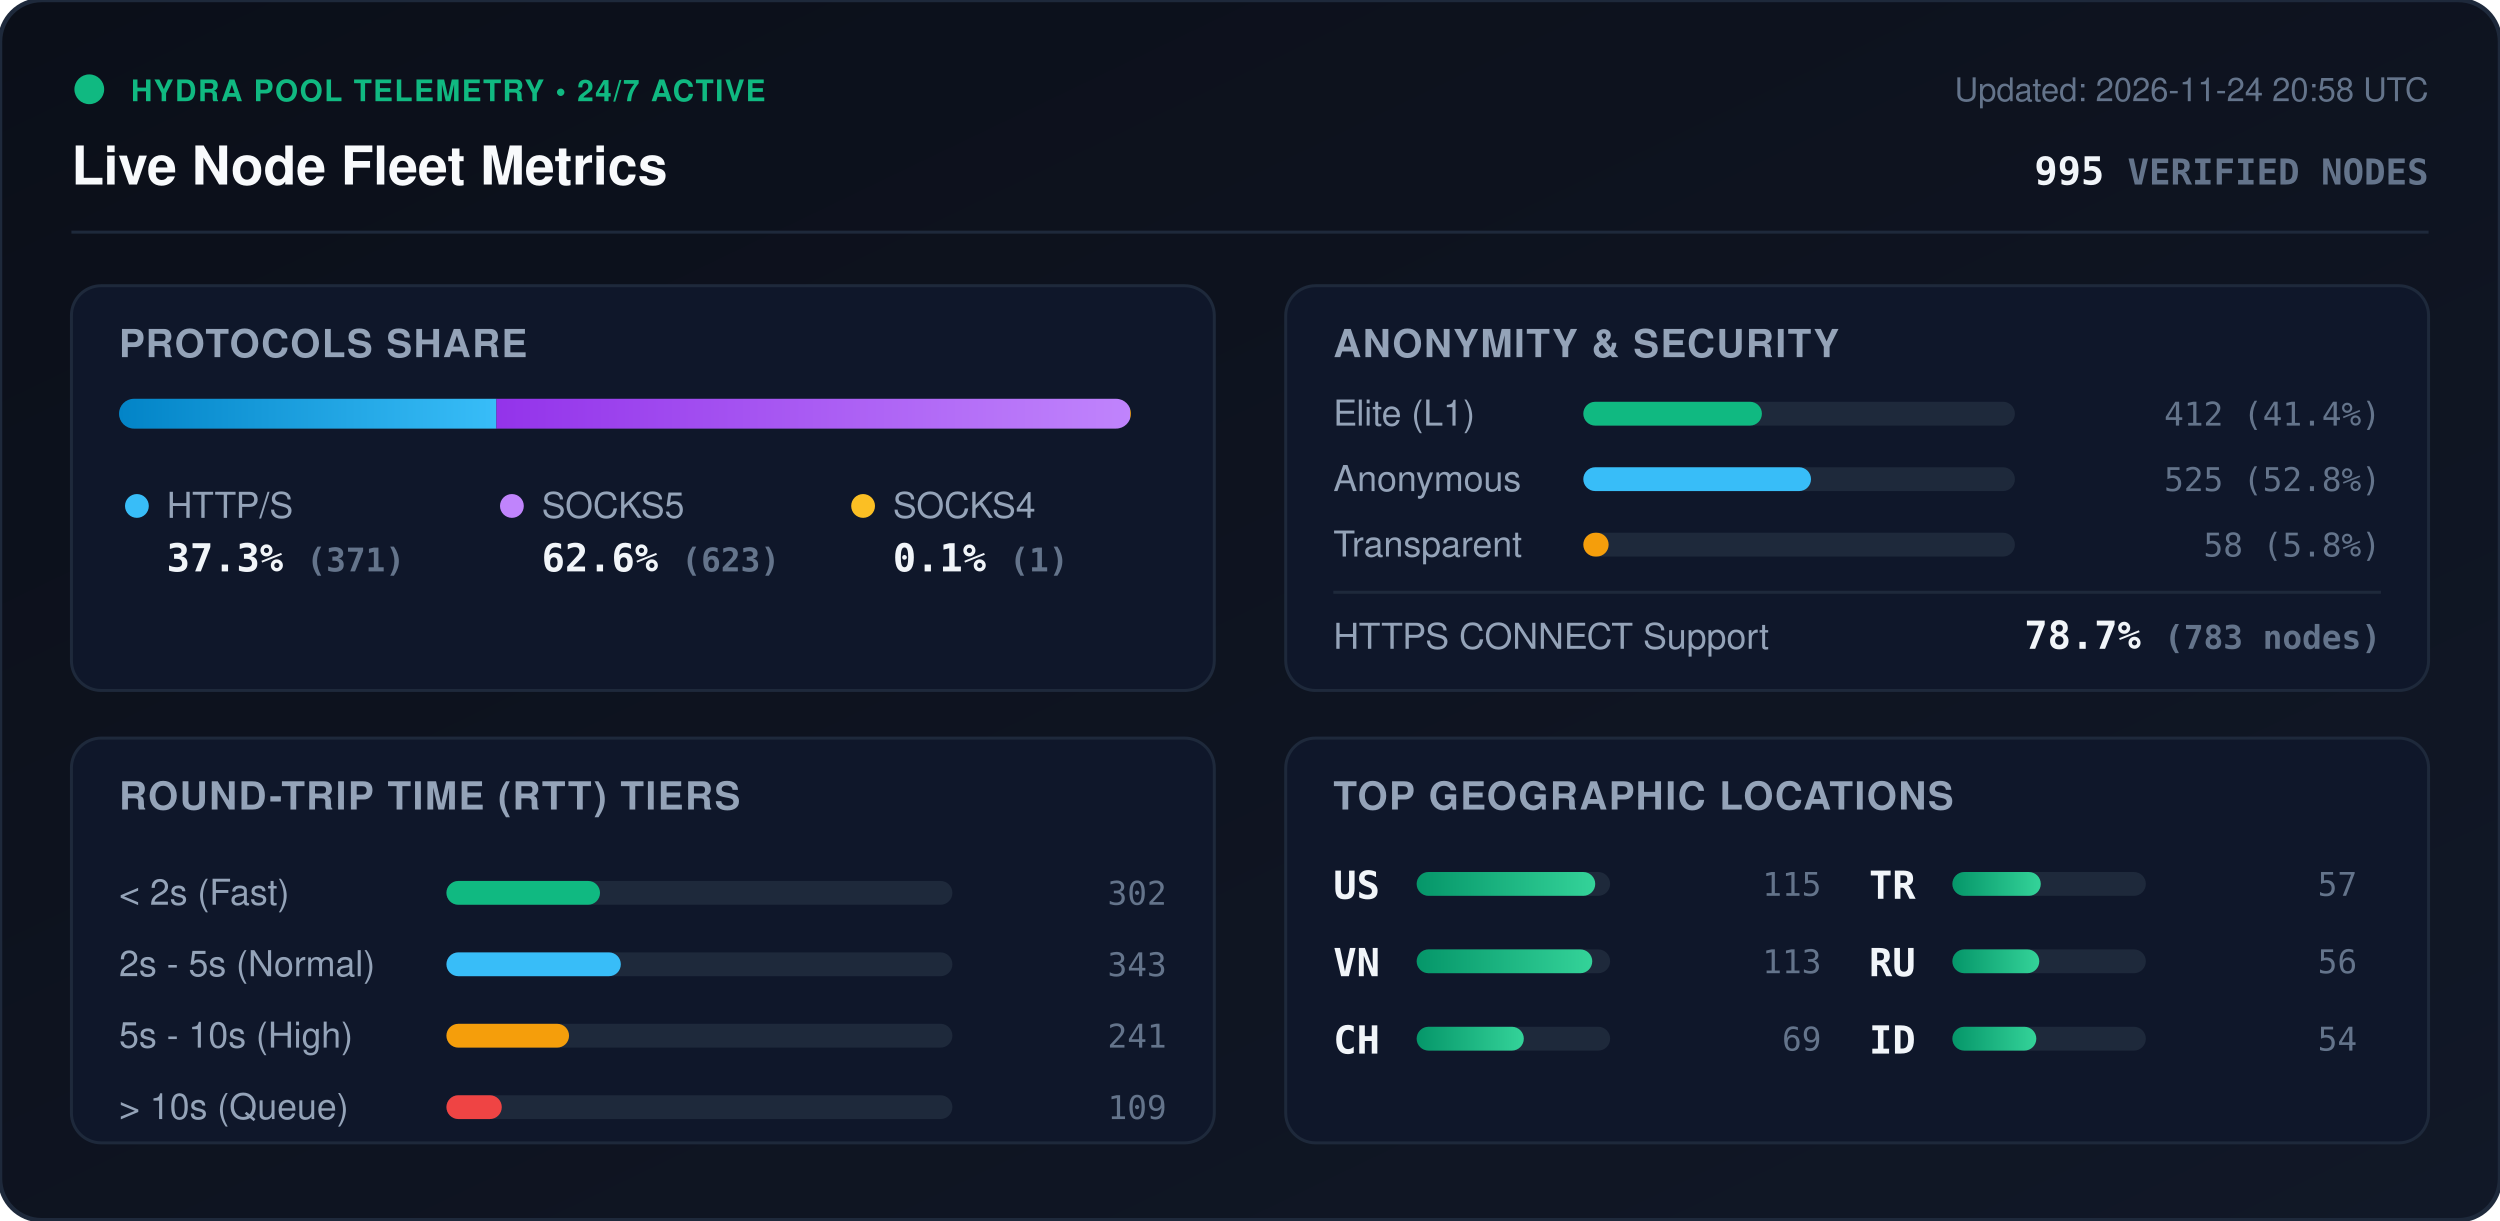
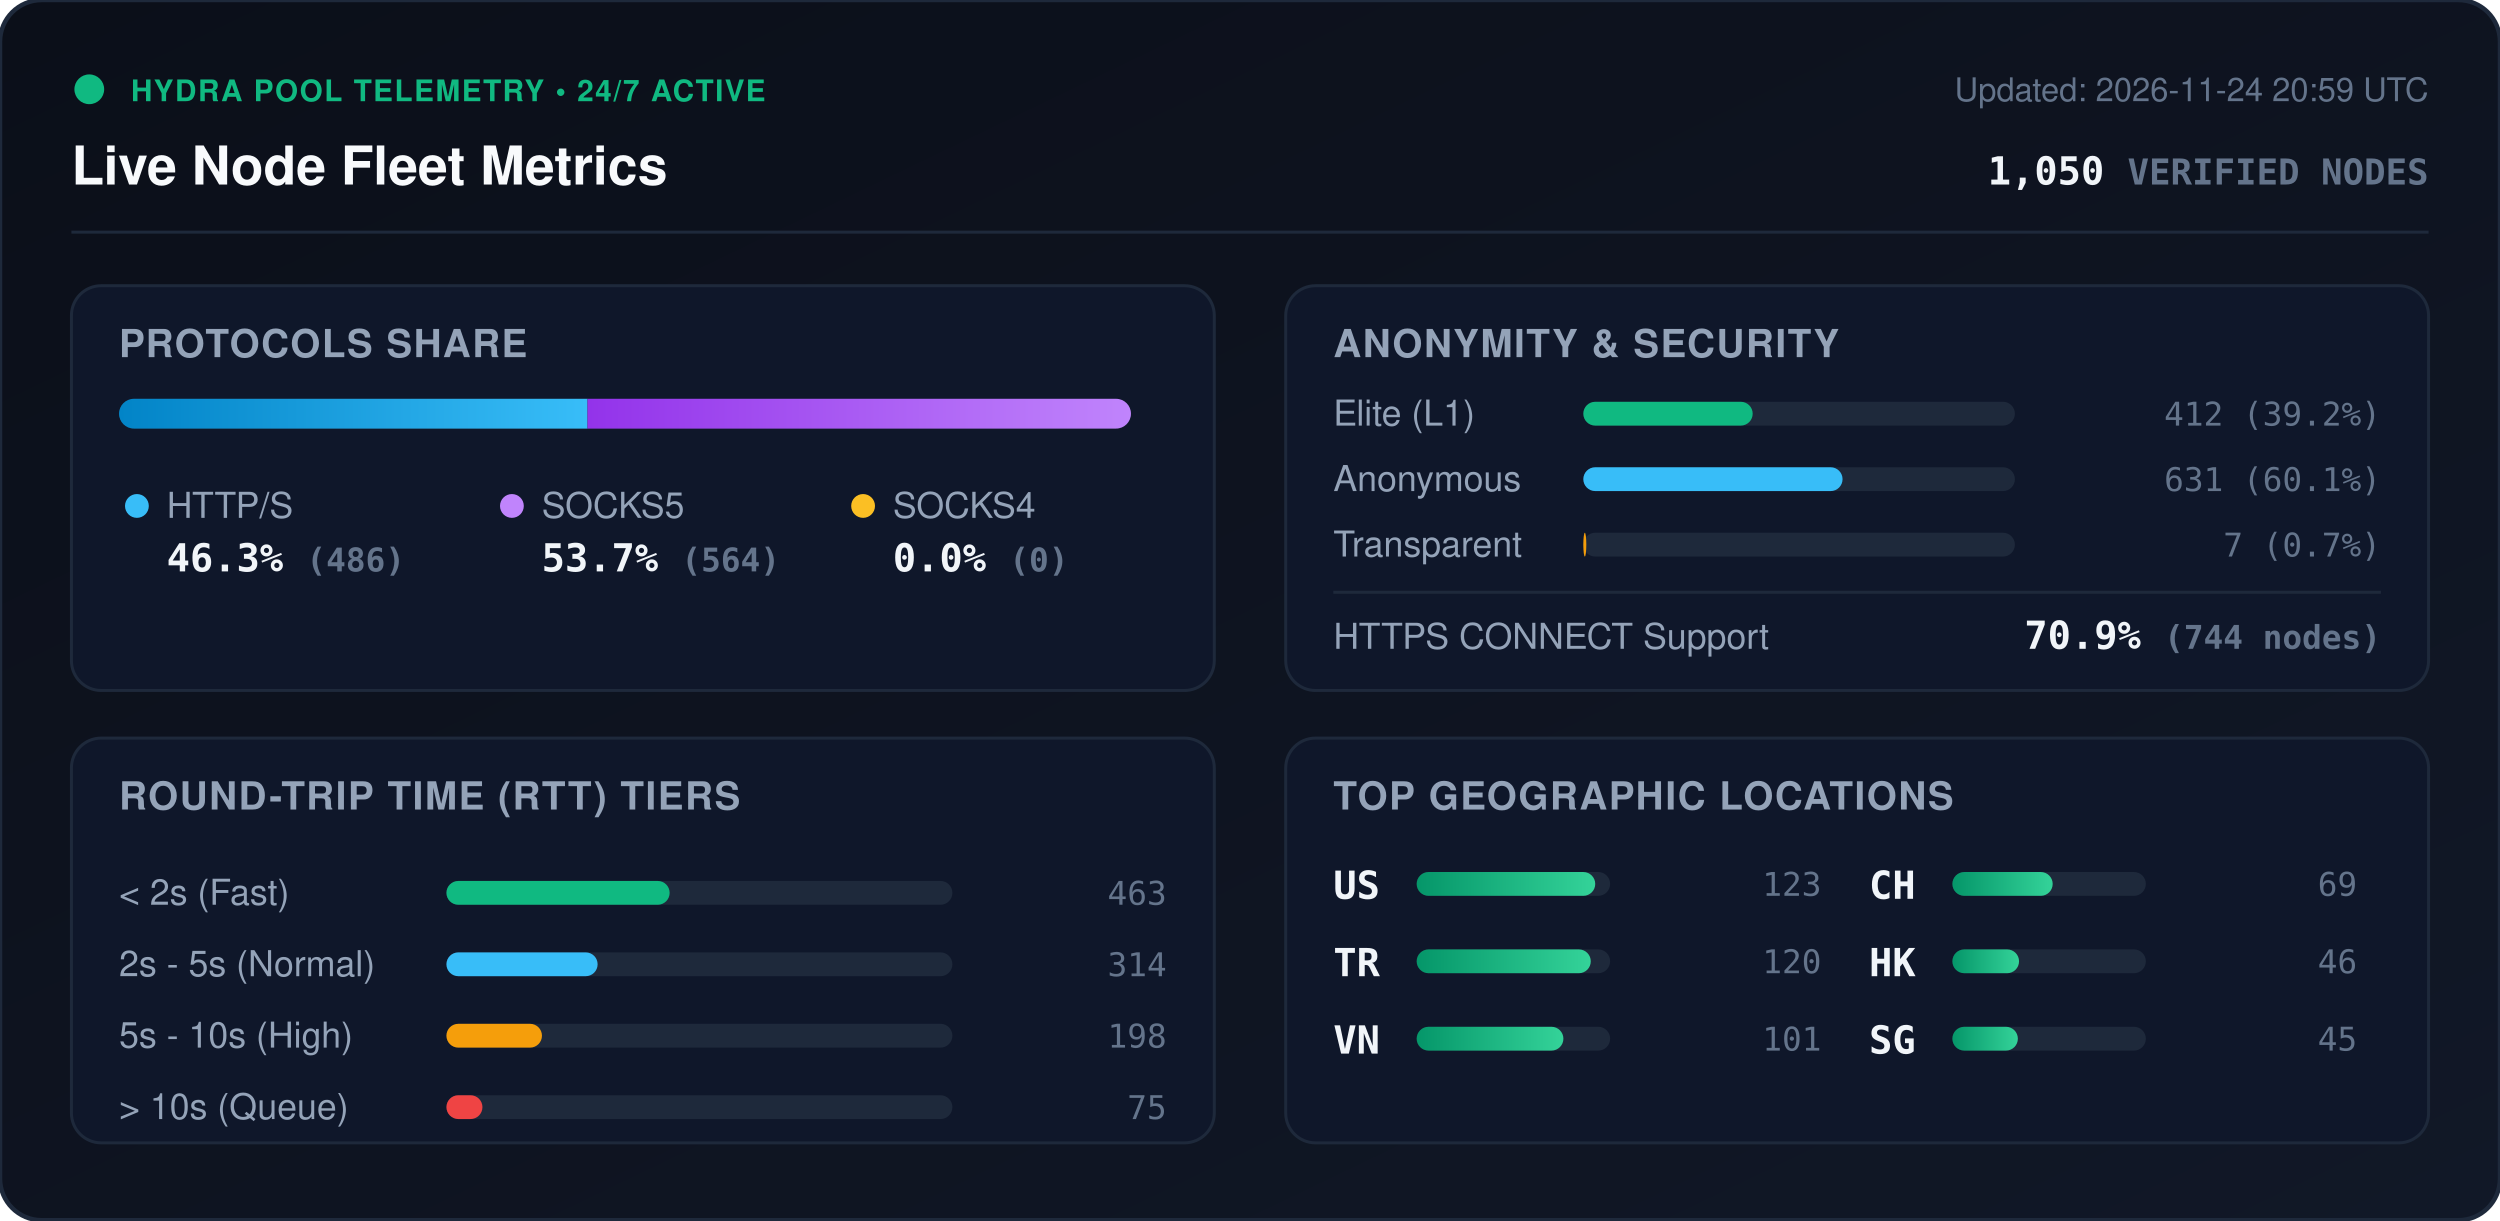
<svg xmlns="http://www.w3.org/2000/svg" viewBox="0 0 840 410" width="840" height="410" style="max-width: 100%; height: auto;">
  <defs>
    <linearGradient id="bg" x1="0%" y1="0%" x2="100%" y2="100%">
      <stop offset="0%" stop-color="#0b0f19" />
      <stop offset="100%" stop-color="#111827" />
    </linearGradient>
    <linearGradient id="bar-http" x1="0%" y1="0%" x2="100%" y2="0%">
      <stop offset="0%" stop-color="#0284c7" />
      <stop offset="100%" stop-color="#38bdf8" />
    </linearGradient>
    <linearGradient id="bar-socks5" x1="0%" y1="0%" x2="100%" y2="0%">
      <stop offset="0%" stop-color="#9333ea" />
      <stop offset="100%" stop-color="#c084fc" />
    </linearGradient>
    <linearGradient id="bar-socks4" x1="0%" y1="0%" x2="100%" y2="0%">
      <stop offset="0%" stop-color="#d97706" />
      <stop offset="100%" stop-color="#fbbf24" />
    </linearGradient>
    <linearGradient id="bar-green" x1="0%" y1="0%" x2="100%" y2="0%">
      <stop offset="0%" stop-color="#059669" />
      <stop offset="100%" stop-color="#34d399" />
    </linearGradient>
    <clipPath id="prog-track-clip">
      <rect width="340.0" height="10" rx="5" />
    </clipPath>
    <style>
      .title { font: 700 18px -apple-system, BlinkMacSystemFont, 'Segoe UI', Helvetica, Arial, sans-serif; fill: #f8fafc; }
      .sub { font: 500 11px -apple-system, BlinkMacSystemFont, 'Segoe UI', Helvetica, Arial, sans-serif; fill: #64748b; }
      .section-hdr { font: 600 13px -apple-system, BlinkMacSystemFont, 'Segoe UI', Helvetica, Arial, sans-serif; fill: #94a3b8; letter-spacing: 0.5px; }
      .metric-val { font: 700 13px -apple-system, BlinkMacSystemFont, 'Segoe UI', Helvetica, Arial, sans-serif; fill: #f1f5f9; }
      .metric-lbl { font: 500 12px -apple-system, BlinkMacSystemFont, 'Segoe UI', Helvetica, Arial, sans-serif; fill: #94a3b8; }
      .badge-txt { font: 700 10px -apple-system, BlinkMacSystemFont, 'Segoe UI', Helvetica, Arial, sans-serif; fill: #10b981; letter-spacing: 0.5px; }
      .mono { font-family: ui-monospace, SFMono-Regular, Menlo, Monaco, Consolas, monospace; }
      .pulse { animation: beacon 2s infinite ease-in-out; }
      @keyframes beacon { 0%, 100% { opacity: 1; } 50% { opacity: 0.35; } }
    </style>
  </defs>
  <rect width="840" height="410" rx="14" fill="url(#bg)" stroke="#1e293b" stroke-width="1.5" />
  <g transform="translate(24, 24)">
    <circle cx="6" cy="6" r="5" fill="#10b981" class="pulse" />
    <text x="20" y="10" class="badge-txt">HYDRA POOL TELEMETRY • 24/7 ACTIVE</text>
    <text x="0" y="38" class="title">Live Node Fleet Metrics</text>
-     <text x="792" y="10" text-anchor="end" class="sub">Updated: 2026-11-24 20:58 UTC</text>
-     <text x="792" y="38" text-anchor="end" class="metric-val mono" fill="#38bdf8">995 <tspan font-size="12" fill="#64748b">VERIFIED NODES</tspan>
+     <text x="792" y="10" text-anchor="end" class="sub">Updated: 2026-11-24 20:59 UTC</text>
+     <text x="792" y="38" text-anchor="end" class="metric-val mono" fill="#38bdf8">1,050 <tspan font-size="12" fill="#64748b">VERIFIED NODES</tspan>
    </text>
  </g>
  <line x1="24" y1="78" x2="816" y2="78" stroke="#1e293b" stroke-width="1" />
  <g transform="translate(24, 96)">
    <rect width="384" height="136" rx="10" fill="#0f172a" stroke="#1e293b" />
    <text x="16" y="24" class="section-hdr">PROTOCOLS SHARE</text>
    <g transform="translate(16, 38)">
      <rect width="340.0" height="10" rx="5" fill="#1e293b" />
      <g clip-path="url(#prog-track-clip)">
-         <rect x="0" width="126.8" height="10" fill="url(#bar-http)" />
-         <rect x="126.8" width="212.9" height="10" fill="url(#bar-socks5)" />
-         <rect x="339.7" width="0.3" height="10" fill="url(#bar-socks4)" />
+         <rect x="0" width="157.4" height="10" fill="url(#bar-http)" />
+         <rect x="157.4" width="182.6" height="10" fill="url(#bar-socks5)" />
+         <rect x="340.0" width="0.0" height="10" fill="url(#bar-socks4)" />
      </g>
    </g>
    <g transform="translate(16, 68)">
      <circle cx="6" cy="6" r="4" fill="#38bdf8" />
      <text x="16" y="10" class="metric-lbl">HTTP/S</text>
-       <text x="16" y="28" class="metric-val mono">37.3% <tspan font-size="11" fill="#64748b">(371)</tspan>
+       <text x="16" y="28" class="metric-val mono">46.3% <tspan font-size="11" fill="#64748b">(486)</tspan>
      </text>
      <circle cx="132" cy="6" r="4" fill="#c084fc" />
      <text x="142" y="10" class="metric-lbl">SOCKS5</text>
-       <text x="142" y="28" class="metric-val mono">62.6% <tspan font-size="11" fill="#64748b">(623)</tspan>
+       <text x="142" y="28" class="metric-val mono">53.7% <tspan font-size="11" fill="#64748b">(564)</tspan>
      </text>
      <circle cx="250" cy="6" r="4" fill="#fbbf24" />
      <text x="260" y="10" class="metric-lbl">SOCKS4</text>
-       <text x="260" y="28" class="metric-val mono">0.1% <tspan font-size="11" fill="#64748b">(1)</tspan>
+       <text x="260" y="28" class="metric-val mono">0.0% <tspan font-size="11" fill="#64748b">(0)</tspan>
      </text>
    </g>
  </g>
  <g transform="translate(432, 96)">
    <rect width="384" height="136" rx="10" fill="#0f172a" stroke="#1e293b" />
    <text x="16" y="24" class="section-hdr">ANONYMITY &amp; SECURITY</text>
    <text x="16" y="47" class="metric-lbl">Elite (L1)</text>
    <rect x="100" y="39" width="145.0" height="8" rx="4" fill="#1e293b" />
-     <rect x="100" y="39" width="60.0" height="8" rx="4" fill="#10b981" />
-     <text x="368" y="47" text-anchor="end" class="mono sub" fill="#e2e8f0">412 (41.4%)</text>
+     <rect x="100" y="39" width="56.9" height="8" rx="4" fill="#10b981" />
+     <text x="368" y="47" text-anchor="end" class="mono sub" fill="#e2e8f0">412 (39.2%)</text>
    <text x="16" y="69" class="metric-lbl">Anonymous</text>
    <rect x="100" y="61" width="145.0" height="8" rx="4" fill="#1e293b" />
-     <rect x="100" y="61" width="76.5" height="8" rx="4" fill="#38bdf8" />
-     <text x="368" y="69" text-anchor="end" class="mono sub" fill="#e2e8f0">525 (52.8%)</text>
+     <rect x="100" y="61" width="87.1" height="8" rx="4" fill="#38bdf8" />
+     <text x="368" y="69" text-anchor="end" class="mono sub" fill="#e2e8f0">631 (60.1%)</text>
    <text x="16" y="91" class="metric-lbl">Transparent</text>
    <rect x="100" y="83" width="145.0" height="8" rx="4" fill="#1e293b" />
-     <rect x="100" y="83" width="8.5" height="8" rx="4" fill="#f59e0b" />
-     <text x="368" y="91" text-anchor="end" class="mono sub" fill="#e2e8f0">58 (5.8%)</text>
+     <rect x="100" y="83" width="1.0" height="8" rx="4" fill="#f59e0b" />
+     <text x="368" y="91" text-anchor="end" class="mono sub" fill="#e2e8f0">7 (0.7%)</text>
    <line x1="16" y1="103" x2="368" y2="103" stroke="#1e293b" stroke-width="1" />
    <text x="16" y="122" class="metric-lbl">HTTPS CONNECT Support</text>
-     <text x="368" y="122" text-anchor="end" class="metric-val mono" fill="#34d399">78.7% <tspan font-size="11" fill="#64748b">(783 nodes)</tspan>
+     <text x="368" y="122" text-anchor="end" class="metric-val mono" fill="#34d399">70.9% <tspan font-size="11" fill="#64748b">(744 nodes)</tspan>
    </text>
  </g>
  <g transform="translate(24, 248)">
    <rect width="384" height="136" rx="10" fill="#0f172a" stroke="#1e293b" />
    <text x="16" y="24" class="section-hdr">ROUND-TRIP TIME (RTT) TIERS</text>
    <g transform="translate(16, 42)">
      <text x="0" y="14" class="metric-lbl">&lt; 2s (Fast)</text>
      <rect x="110" y="6" width="170" height="8" rx="4" fill="#1e293b" />
-       <rect x="110" y="6" width="51.6" height="8" rx="4" fill="#10b981" />
-       <text x="352" y="14" text-anchor="end" class="mono sub">302</text>
+       <rect x="110" y="6" width="75.0" height="8" rx="4" fill="#10b981" />
+       <text x="352" y="14" text-anchor="end" class="mono sub">463</text>
      <text x="0" y="38" class="metric-lbl">2s - 5s (Normal)</text>
      <rect x="110" y="30" width="170" height="8" rx="4" fill="#1e293b" />
-       <rect x="110" y="30" width="58.6" height="8" rx="4" fill="#38bdf8" />
-       <text x="352" y="38" text-anchor="end" class="mono sub">343</text>
+       <rect x="110" y="30" width="50.8" height="8" rx="4" fill="#38bdf8" />
+       <text x="352" y="38" text-anchor="end" class="mono sub">314</text>
      <text x="0" y="62" class="metric-lbl">5s - 10s (High)</text>
      <rect x="110" y="54" width="170" height="8" rx="4" fill="#1e293b" />
-       <rect x="110" y="54" width="41.2" height="8" rx="4" fill="#f59e0b" />
-       <text x="352" y="62" text-anchor="end" class="mono sub">241</text>
+       <rect x="110" y="54" width="32.1" height="8" rx="4" fill="#f59e0b" />
+       <text x="352" y="62" text-anchor="end" class="mono sub">198</text>
      <text x="0" y="86" class="metric-lbl">&gt; 10s (Queue)</text>
      <rect x="110" y="78" width="170" height="8" rx="4" fill="#1e293b" />
-       <rect x="110" y="78" width="18.6" height="8" rx="4" fill="#ef4444" />
-       <text x="352" y="86" text-anchor="end" class="mono sub">109</text>
+       <rect x="110" y="78" width="12.1" height="8" rx="4" fill="#ef4444" />
+       <text x="352" y="86" text-anchor="end" class="mono sub">75</text>
    </g>
  </g>
  <g transform="translate(432, 248)">
    <rect width="384" height="136" rx="10" fill="#0f172a" stroke="#1e293b" />
    <text x="16" y="24" class="section-hdr">TOP GEOGRAPHIC LOCATIONS</text>
    <g transform="translate(16, 42)">
      <g transform="translate(0, 0)">
        <text x="0" y="12" class="mono metric-val" font-size="12">US</text>
        <rect x="28" y="3" width="65" height="8" rx="4" fill="#1e293b" />
        <rect x="28" y="3" width="60.0" height="8" rx="4" fill="url(#bar-green)" />
-         <text x="164" y="11" text-anchor="end" class="mono sub">115</text>
+         <text x="164" y="11" text-anchor="end" class="mono sub">123</text>
      </g>
      <g transform="translate(0, 26)">
+         <text x="0" y="12" class="mono metric-val" font-size="12">TR</text>
+         <rect x="28" y="3" width="65" height="8" rx="4" fill="#1e293b" />
+         <rect x="28" y="3" width="58.5" height="8" rx="4" fill="url(#bar-green)" />
+         <text x="164" y="11" text-anchor="end" class="mono sub">120</text>
+       </g>
+       <g transform="translate(0, 52)">
        <text x="0" y="12" class="mono metric-val" font-size="12">VN</text>
        <rect x="28" y="3" width="65" height="8" rx="4" fill="#1e293b" />
-         <rect x="28" y="3" width="59.0" height="8" rx="4" fill="url(#bar-green)" />
-         <text x="164" y="11" text-anchor="end" class="mono sub">113</text>
+         <rect x="28" y="3" width="49.3" height="8" rx="4" fill="url(#bar-green)" />
+         <text x="164" y="11" text-anchor="end" class="mono sub">101</text>
      </g>
-       <g transform="translate(0, 52)">
+       <g transform="translate(180, 0)">
        <text x="0" y="12" class="mono metric-val" font-size="12">CH</text>
        <rect x="28" y="3" width="65" height="8" rx="4" fill="#1e293b" />
-         <rect x="28" y="3" width="36.0" height="8" rx="4" fill="url(#bar-green)" />
+         <rect x="28" y="3" width="33.7" height="8" rx="4" fill="url(#bar-green)" />
        <text x="164" y="11" text-anchor="end" class="mono sub">69</text>
      </g>
-       <g transform="translate(180, 0)">
-         <text x="0" y="12" class="mono metric-val" font-size="12">TR</text>
+       <g transform="translate(180, 26)">
+         <text x="0" y="12" class="mono metric-val" font-size="12">HK</text>
        <rect x="28" y="3" width="65" height="8" rx="4" fill="#1e293b" />
-         <rect x="28" y="3" width="29.7" height="8" rx="4" fill="url(#bar-green)" />
-         <text x="164" y="11" text-anchor="end" class="mono sub">57</text>
-       </g>
-       <g transform="translate(180, 26)">
-         <text x="0" y="12" class="mono metric-val" font-size="12">RU</text>
-         <rect x="28" y="3" width="65" height="8" rx="4" fill="#1e293b" />
-         <rect x="28" y="3" width="29.2" height="8" rx="4" fill="url(#bar-green)" />
-         <text x="164" y="11" text-anchor="end" class="mono sub">56</text>
+         <rect x="28" y="3" width="22.4" height="8" rx="4" fill="url(#bar-green)" />
+         <text x="164" y="11" text-anchor="end" class="mono sub">46</text>
      </g>
      <g transform="translate(180, 52)">
-         <text x="0" y="12" class="mono metric-val" font-size="12">ID</text>
+         <text x="0" y="12" class="mono metric-val" font-size="12">SG</text>
        <rect x="28" y="3" width="65" height="8" rx="4" fill="#1e293b" />
-         <rect x="28" y="3" width="28.2" height="8" rx="4" fill="url(#bar-green)" />
-         <text x="164" y="11" text-anchor="end" class="mono sub">54</text>
+         <rect x="28" y="3" width="22.0" height="8" rx="4" fill="url(#bar-green)" />
+         <text x="164" y="11" text-anchor="end" class="mono sub">45</text>
      </g>
    </g>
  </g>
</svg>
